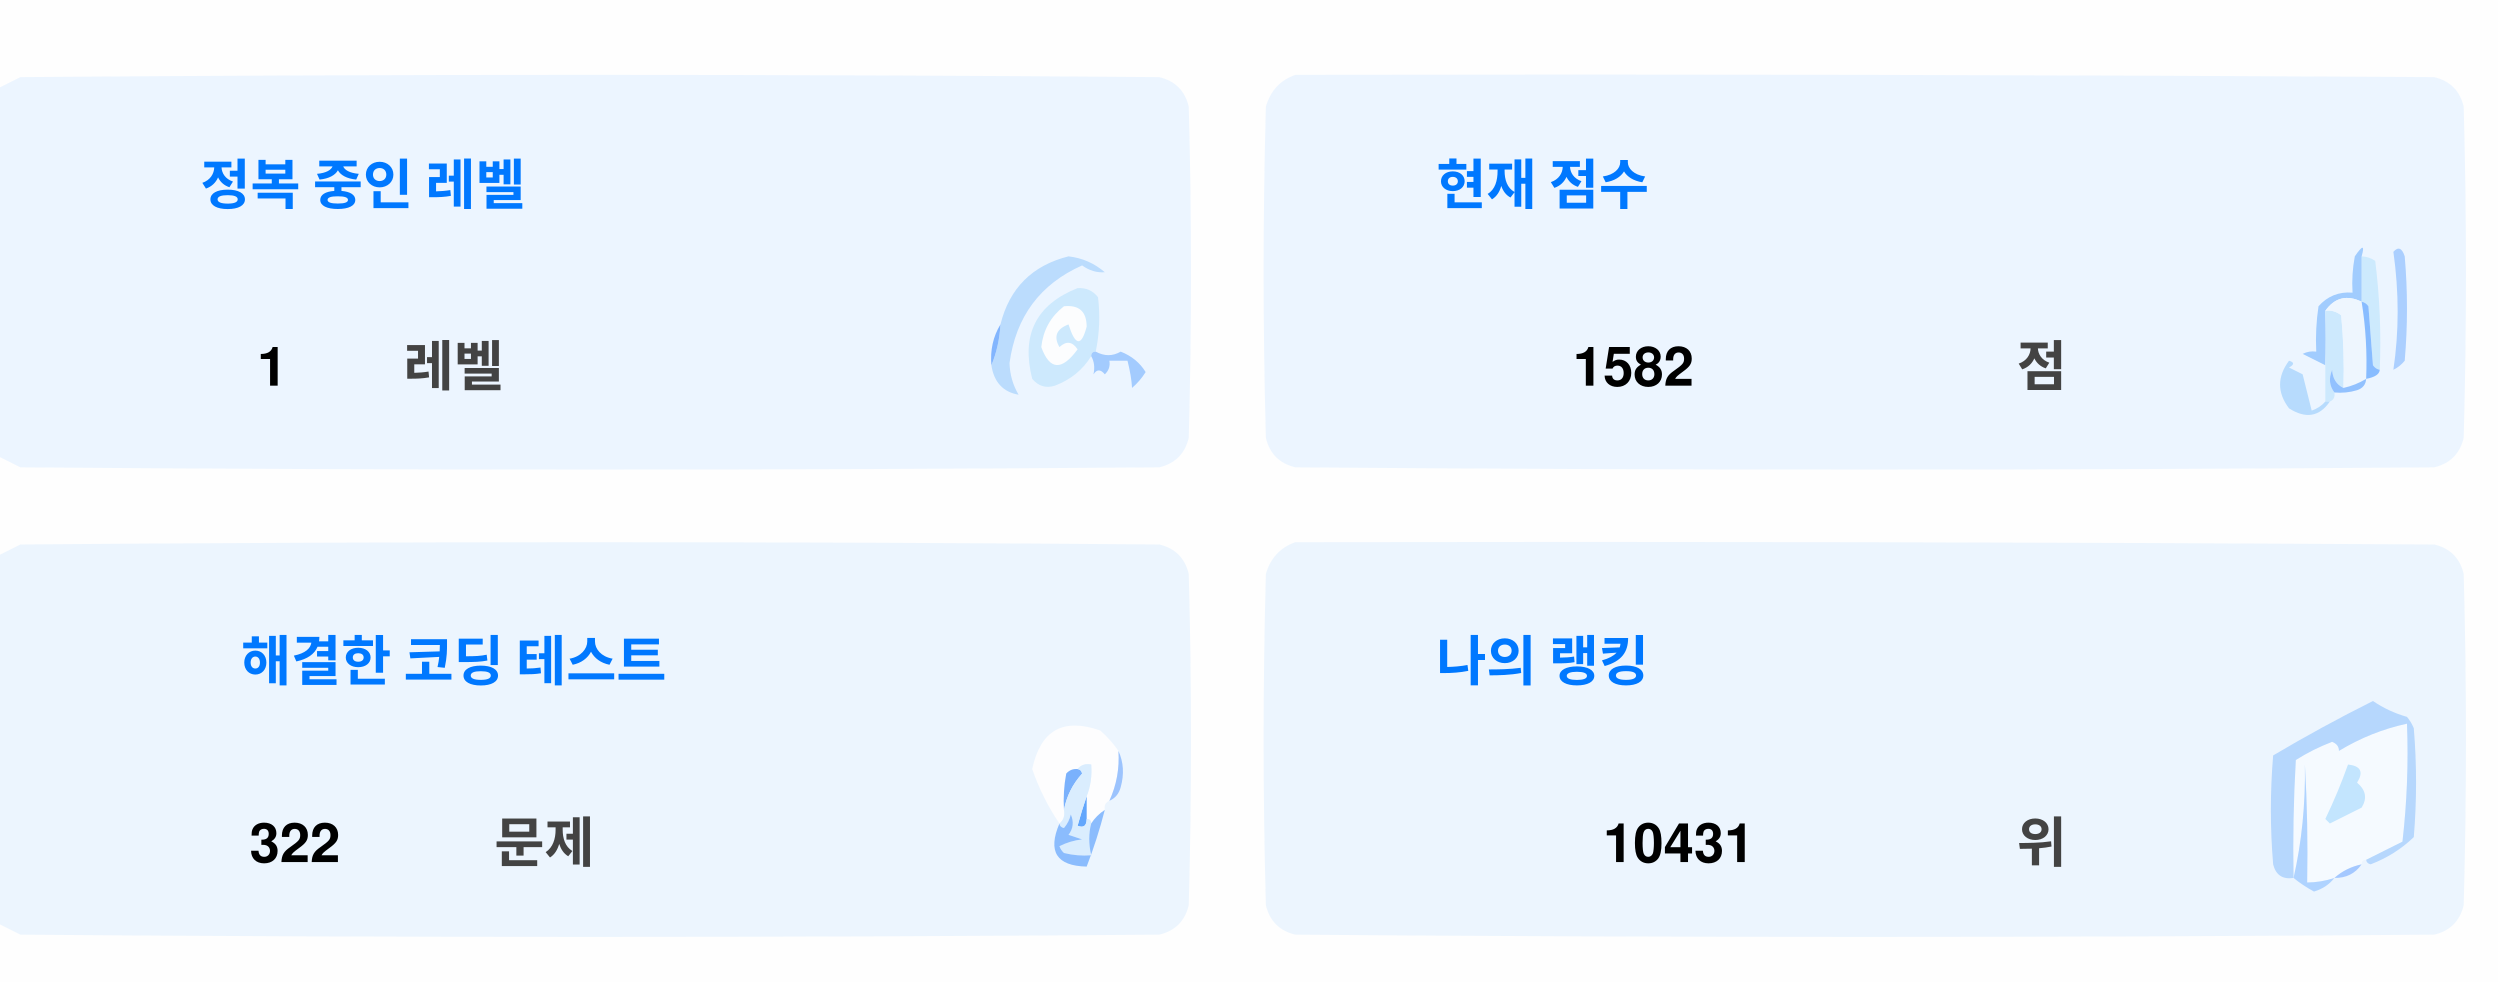
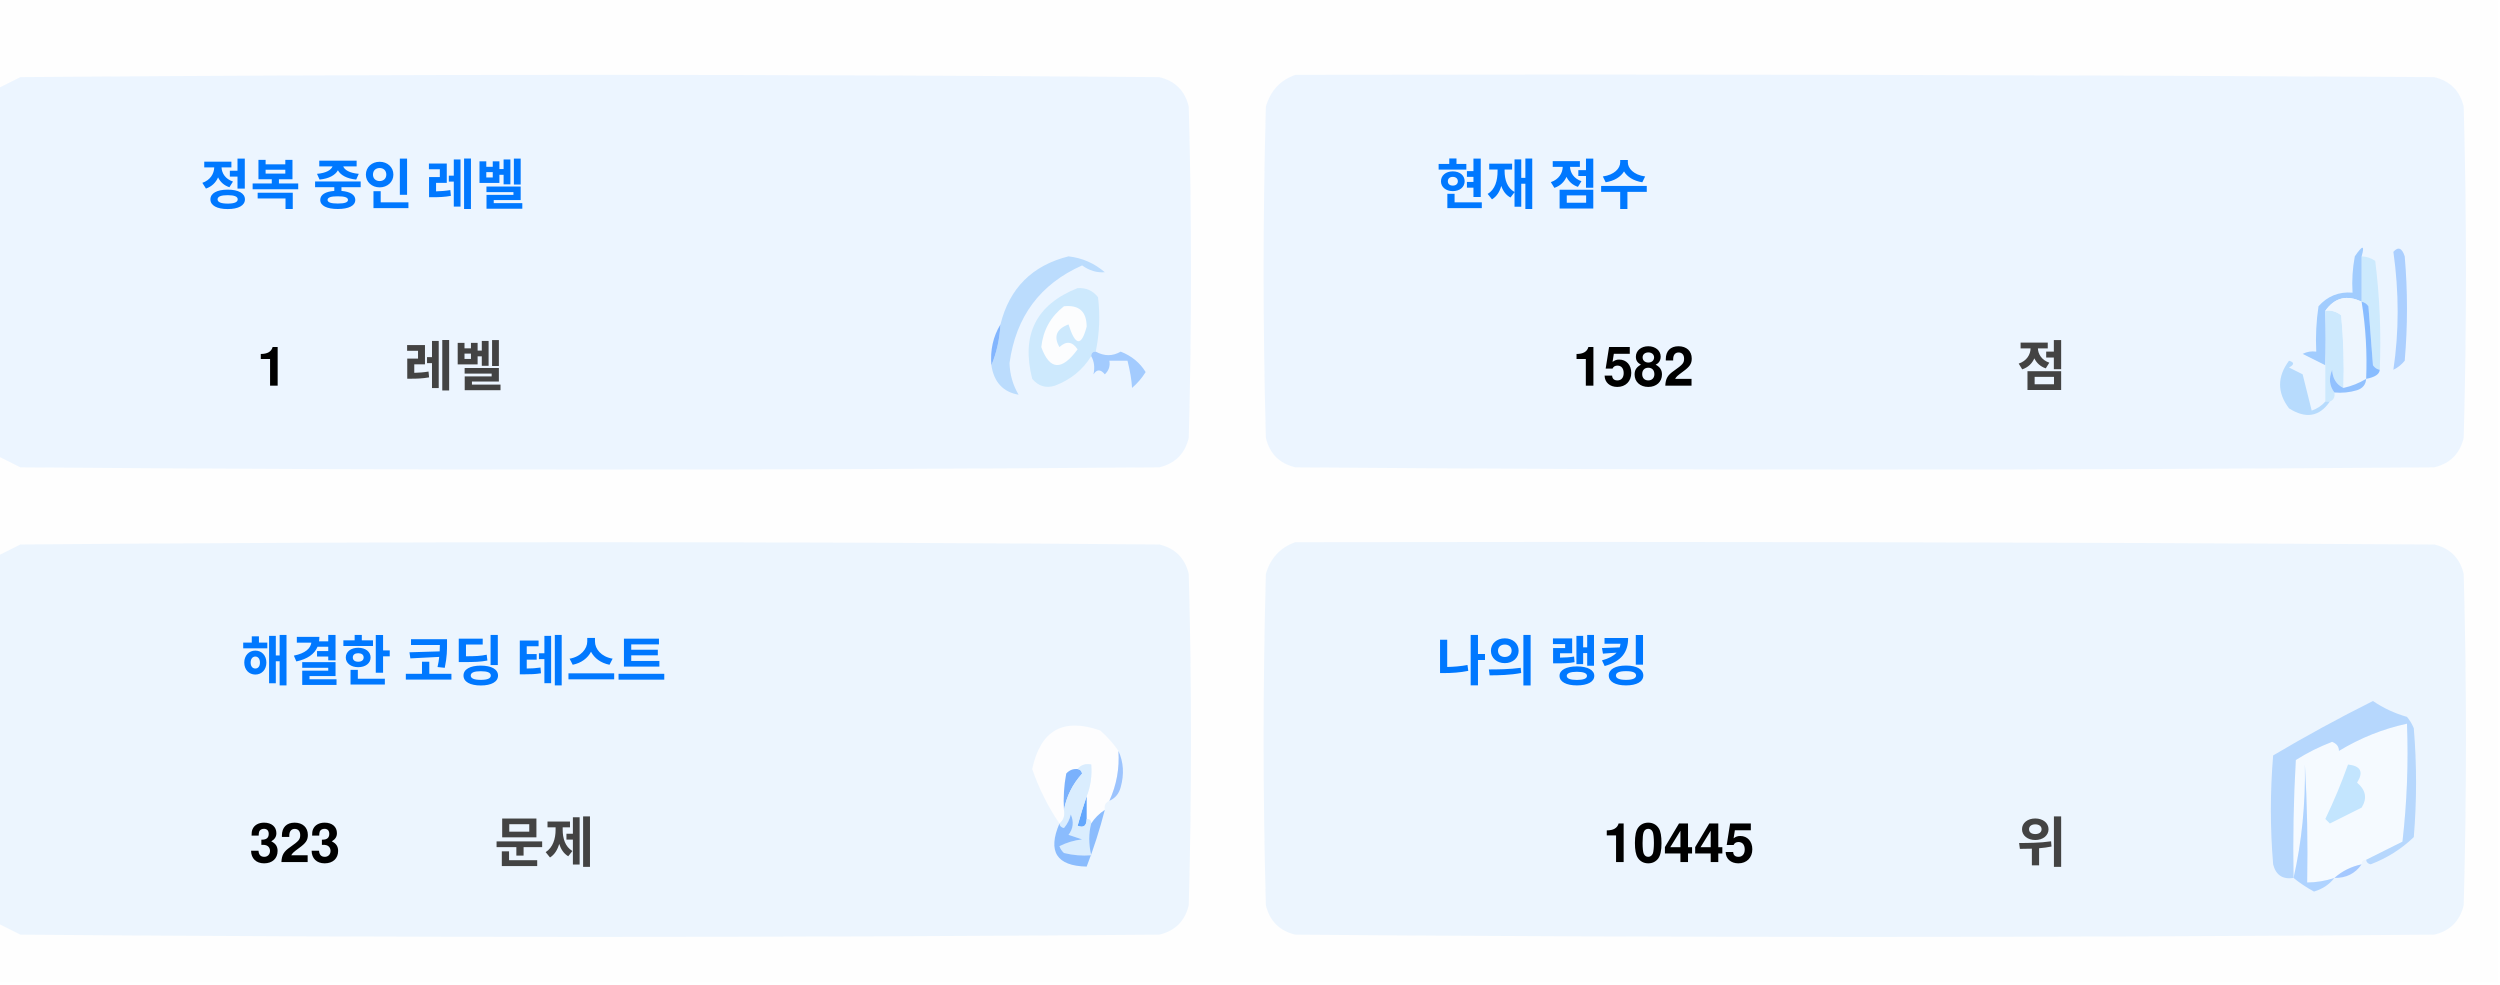
<svg xmlns="http://www.w3.org/2000/svg" version="1.1" width="551px" height="217px" style="shape-rendering:geometricPrecision; text-rendering:geometricPrecision; image-rendering:optimizeQuality; fill-rule:evenodd; clip-rule:evenodd">
  <style>.title {fill: #434343;font-size: 1rem;line-height: 1.5rem;font-weight: bold;font-family: -apple-system, BlinkMacSystemFont, Segoe UI, Helvetica, Arial, sans-serif, Apple Color Emoji, Segoe UI Emoji;}.desc {fill: #434343;font-size: 2.5rem;font-weight: bold;line-height: 1.5rem;font-family: -apple-system, BlinkMacSystemFont, Segoe UI, Helvetica, Arial, sans-serif, Apple Color Emoji, Segoe UI Emoji;}.desc-2 {fill: #434343;font-size: 1rem;font-weight: bold;line-height: 1.5rem;font-family: -apple-system, BlinkMacSystemFont, Segoe UI, Helvetica, Arial, sans-serif, Apple Color Emoji, Segoe UI Emoji;}.text, .desc {animation: twinkling 4s ease-in-out infinite;}@keyframes twinkling {40% { opacity: 1; }50% { opacity: 0.5; }60% { opacity: 1; }70% { opacity: 0.5; }80% { opacity: 1; }}</style>
  <g>
    <path style="opacity:1" fill="#fefefe" d="M -0.5,-0.5 C 183.167,-0.5 366.833,-0.5 550.5,-0.5C 550.5,71.833 550.5,144.167 550.5,216.5C 366.833,216.5 183.167,216.5 -0.5,216.5C -0.5,212.167 -0.5,207.833 -0.5,203.5C 1.14,204.32 2.807,205.153 4.5,206C 88.167,206.667 171.833,206.667 255.5,206C 259,205.167 261.167,203 262,199.5C 262.667,175.167 262.667,150.833 262,126.5C 261.167,123 259,120.833 255.5,120C 171.833,119.333 88.167,119.333 4.5,120C 2.807,120.847 1.14,121.68 -0.5,122.5C -0.5,115.167 -0.5,107.833 -0.5,100.5C 1.14,101.32 2.807,102.153 4.5,103C 88.167,103.667 171.833,103.667 255.5,103C 259,102.167 261.167,100 262,96.5C 262.667,72.167 262.667,47.833 262,23.5C 261.167,20 259,17.833 255.5,17C 171.833,16.333 88.167,16.333 4.5,17C 2.807,17.847 1.14,18.68 -0.5,19.5C -0.5,12.833 -0.5,6.167 -0.5,-0.5 Z" />
  </g>
  <g>
    <path style="opacity:1" fill="#ecf5ff" d="M -0.5,100.5 C -0.5,73.5 -0.5,46.5 -0.5,19.5C 1.14,18.68 2.807,17.847 4.5,17C 88.167,16.333 171.833,16.333 255.5,17C 259,17.833 261.167,20 262,23.5C 262.667,47.833 262.667,72.167 262,96.5C 261.167,100 259,102.167 255.5,103C 171.833,103.667 88.167,103.667 4.5,103C 2.807,102.153 1.14,101.32 -0.5,100.5 Z" />
  </g>
  <g>
    <path style="opacity:1" fill="#ecf5ff" d="M 285.5,16.5 C 369.167,16.333 452.834,16.5 536.5,17C 540,17.833 542.167,20 543,23.5C 543.667,47.833 543.667,72.167 543,96.5C 542.167,100 540,102.167 536.5,103C 452.833,103.667 369.167,103.667 285.5,103C 282,102.167 279.833,100 279,96.5C 278.333,72.167 278.333,47.833 279,23.5C 280.018,19.985 282.185,17.652 285.5,16.5 Z" />
  </g>
  <g>
    <path style="opacity:1" fill="#cdeafd" d="M 520.5,56.5 C 521.583,56.539 522.583,56.873 523.5,57.5C 524.498,65.472 524.831,73.472 524.5,81.5C 523.883,81.389 523.383,81.056 523,80.5C 522.667,76.167 522.333,71.833 522,67.5C 521.617,66.944 521.117,66.611 520.5,66.5C 520.5,63.167 520.5,59.833 520.5,56.5 Z" />
  </g>
  <g>
    <path style="opacity:1" fill="#abcfff" d="M 527.5,55.5 C 528.566,54.308 529.399,54.641 530,56.5C 530.667,64.167 530.667,71.833 530,79.5C 529.311,80.357 528.478,81.023 527.5,81.5C 528.758,73.08 528.758,64.414 527.5,55.5 Z" />
  </g>
  <g>
    <path style="opacity:1" fill="#bbdcfd" d="M 218.5,80.5 C 219.657,77.727 220.324,74.727 220.5,71.5C 222.49,63.51 227.49,58.51 235.5,56.5C 238.528,56.847 241.194,58.014 243.5,60C 241.744,60.141 240.078,59.641 238.5,58.5C 229.247,62.607 223.914,69.773 222.5,80C 222.565,82.526 223.232,84.859 224.5,87C 221.07,86.397 219.07,84.231 218.5,80.5 Z" />
  </g>
  <g>
    <path style="opacity:1" fill="#cde9fd" d="M 241.5,77.5 C 240.833,77.5 240.5,77.833 240.5,78.5C 238.628,81.529 235.961,83.695 232.5,85C 230.536,85.624 228.869,85.124 227.5,83.5C 225.021,73.791 228.354,67.124 237.5,63.5C 239.374,63.39 240.874,64.056 242,65.5C 242.497,69.524 242.331,73.524 241.5,77.5 Z" />
  </g>
  <g>
    <path style="opacity:1" fill="#fcfdfe" d="M 234.5,67.5 C 237.826,67.162 239.493,68.662 239.5,72C 238.334,76.434 237,76.267 235.5,71.5C 232.832,72.515 232.166,74.182 233.5,76.5C 235.017,75.089 236.351,75.256 237.5,77C 234.006,81.771 231.34,81.605 229.5,76.5C 229.904,72.771 231.571,69.771 234.5,67.5 Z" />
  </g>
  <g>
    <path style="opacity:1" fill="#a1ccfe" d="M 520.5,56.5 C 520.5,59.833 520.5,63.167 520.5,66.5C 517.238,64.922 514.572,65.589 512.5,68.5C 512.617,72.81 512.617,76.81 512.5,80.5C 510.86,79.68 509.193,78.847 507.5,78C 508.448,77.517 509.448,77.35 510.5,77.5C 510.335,74.15 510.502,70.817 511,67.5C 512.995,65.253 515.495,64.253 518.5,64.5C 518.336,61.813 518.503,59.146 519,56.5C 520.731,53.969 521.231,53.969 520.5,56.5 Z" />
  </g>
  <g>
    <path style="opacity:1" fill="#cde9fd" d="M 512.5,68.5 C 513.822,68.33 514.989,68.663 516,69.5C 516.499,74.823 516.666,80.156 516.5,85.5C 514.955,84.77 514.122,83.437 514,81.5C 513.22,83.387 513.387,85.054 514.5,86.5C 514.672,87.492 514.338,88.158 513.5,88.5C 513.167,88.5 512.833,88.5 512.5,88.5C 512.5,85.833 512.5,83.167 512.5,80.5C 512.617,76.81 512.617,72.81 512.5,68.5 Z" />
  </g>
  <g>
    <path style="opacity:1" fill="#eef6fe" d="M 520.5,66.5 C 521.407,72.106 521.74,77.773 521.5,83.5C 519.95,84.441 518.284,85.108 516.5,85.5C 516.666,80.156 516.499,74.823 516,69.5C 514.989,68.663 513.822,68.33 512.5,68.5C 514.572,65.589 517.238,64.922 520.5,66.5 Z" />
  </g>
  <g>
    <path style="opacity:1" fill="#88bcff" d="M 520.5,66.5 C 521.117,66.611 521.617,66.944 522,67.5C 522.333,71.833 522.667,76.167 523,80.5C 523.383,81.056 523.883,81.389 524.5,81.5C 524.445,82.469 523.445,83.136 521.5,83.5C 521.74,77.773 521.407,72.106 520.5,66.5 Z" />
  </g>
  <g>
    <path style="opacity:1" fill="#82b5fe" d="M 220.5,71.5 C 220.324,74.727 219.657,77.727 218.5,80.5C 218.215,77.171 218.882,74.171 220.5,71.5 Z" />
  </g>
  <g>
    <path style="opacity:1" fill="#a3cbfe" d="M 240.5,78.5 C 240.5,77.833 240.833,77.5 241.5,77.5C 243.391,78.536 245.224,78.536 247,77.5C 249.391,78.429 251.225,79.929 252.5,82C 251.681,83.319 250.681,84.486 249.5,85.5C 249.409,83.777 249.075,81.777 248.5,79.5C 247.167,79.5 245.833,79.5 244.5,79.5C 244.719,80.675 244.386,81.675 243.5,82.5C 242.575,81.359 241.741,81.359 241,82.5C 241.331,80.981 241.164,79.648 240.5,78.5 Z" />
  </g>
  <g>
    <path style="opacity:1" fill="#b7dbfd" d="M 512.5,88.5 C 512.833,88.5 513.167,88.5 513.5,88.5C 511.199,91.857 508.199,92.357 504.5,90C 501.872,86.535 501.872,83.035 504.5,79.5C 505.696,79.846 505.696,80.346 504.5,81C 505.5,81.5 506.5,82 507.5,82.5C 508.167,85.167 508.833,87.833 509.5,90.5C 510.739,90.058 511.739,89.391 512.5,88.5 Z" />
  </g>
  <g>
    <path style="opacity:1" fill="#92c1fe" d="M 516.5,85.5 C 518.284,85.108 519.95,84.441 521.5,83.5C 521.423,84.75 520.756,85.583 519.5,86C 517.866,86.493 516.199,86.66 514.5,86.5C 513.387,85.054 513.22,83.387 514,81.5C 514.122,83.437 514.955,84.77 516.5,85.5 Z" />
  </g>
  <g>
    <path style="opacity:1" fill="#ecf5fe" d="M -0.5,203.5 C -0.5,176.5 -0.5,149.5 -0.5,122.5C 1.14,121.68 2.807,120.847 4.5,120C 88.167,119.333 171.833,119.333 255.5,120C 259,120.833 261.167,123 262,126.5C 262.667,150.833 262.667,175.167 262,199.5C 261.167,203 259,205.167 255.5,206C 171.833,206.667 88.167,206.667 4.5,206C 2.807,205.153 1.14,204.32 -0.5,203.5 Z" />
  </g>
  <g>
    <path style="opacity:1" fill="#ecf5fe" d="M 285.5,119.5 C 369.167,119.333 452.834,119.5 536.5,120C 540,120.833 542.167,123 543,126.5C 543.667,150.833 543.667,175.167 543,199.5C 542.167,203 540,205.167 536.5,206C 452.833,206.667 369.167,206.667 285.5,206C 282,205.167 279.833,203 279,199.5C 278.333,175.167 278.333,150.833 279,126.5C 280.018,122.985 282.185,120.652 285.5,119.5 Z" />
  </g>
  <g>
    <path style="opacity:1" fill="#fdfdfe" d="M 246.5,165.5 C 246.758,169.367 246.092,173.034 244.5,176.5C 243.662,176.842 243.328,177.508 243.5,178.5C 242.272,179.306 241.272,180.306 240.5,181.5C 240.5,180.833 240.167,180.5 239.5,180.5C 239.5,178.833 239.5,177.167 239.5,175.5C 240.369,173.283 240.702,170.95 240.5,168.5C 239.209,168.263 238.209,168.596 237.5,169.5C 236.504,169.414 235.671,169.748 235,170.5C 234.503,173.146 234.336,175.813 234.5,178.5C 234.737,179.791 234.404,180.791 233.5,181.5C 230.986,177.806 228.986,173.806 227.5,169.5C 229.309,160.957 234.309,158.124 242.5,161C 244.07,162.397 245.404,163.897 246.5,165.5 Z" />
  </g>
  <g>
    <path style="opacity:1" fill="#f5faff" d="M 521.5,189.5 C 520.833,189.5 520.5,189.833 520.5,190.5C 518.181,190.992 516.181,191.992 514.5,193.5C 512.565,194.15 510.565,194.483 508.5,194.5C 508.666,185.827 508.5,177.16 508,168.5C 508.141,177.227 507.308,185.56 505.5,193.5C 505.334,184.827 505.5,176.16 506,167.5C 508.527,165.903 511.194,164.57 514,163.5C 515.011,163.892 515.511,164.559 515.5,165.5C 520.21,162.641 525.21,160.641 530.5,159.5C 530.831,168.192 530.498,176.859 529.5,185.5C 526.807,186.847 524.14,188.18 521.5,189.5 Z" />
  </g>
  <g>
    <path style="opacity:1" fill="#b6d7fd" d="M 521.5,189.5 C 524.14,188.18 526.807,186.847 529.5,185.5C 530.498,176.859 530.831,168.192 530.5,159.5C 525.21,160.641 520.21,162.641 515.5,165.5C 515.511,164.559 515.011,163.892 514,163.5C 511.194,164.57 508.527,165.903 506,167.5C 505.5,176.16 505.334,184.827 505.5,193.5C 503.089,193.863 501.589,192.863 501,190.5C 500.333,182.5 500.333,174.5 501,166.5C 508.173,162.246 515.507,158.246 523,154.5C 525.304,156.068 527.804,157.235 530.5,158C 531.126,158.75 531.626,159.584 532,160.5C 532.667,168.5 532.667,176.5 532,184.5C 529.292,187.111 526.125,189.111 522.5,190.5C 521.893,190.376 521.56,190.043 521.5,189.5 Z" />
  </g>
  <g>
    <path style="opacity:1" fill="#c3e5fe" d="M 517.5,168.5 C 520.317,168.801 520.984,170.134 519.5,172.5C 521.439,174.122 521.772,175.956 520.5,178C 518.167,179.167 515.833,180.333 513.5,181.5C 513.167,181.167 512.833,180.833 512.5,180.5C 514.414,176.515 516.081,172.515 517.5,168.5 Z" />
  </g>
  <g>
    <path style="opacity:1" fill="#7ab1fc" d="M 237.5,169.5 C 238.043,169.56 238.376,169.893 238.5,170.5C 236.395,172.836 235.062,175.503 234.5,178.5C 234.336,175.813 234.503,173.146 235,170.5C 235.671,169.748 236.504,169.414 237.5,169.5 Z" />
  </g>
  <g>
    <path style="opacity:1" fill="#afd3ff" d="M 514.5,193.5 C 513.378,194.947 511.878,195.947 510,196.5C 508.348,195.601 506.848,194.601 505.5,193.5C 507.308,185.56 508.141,177.227 508,168.5C 508.5,177.16 508.666,185.827 508.5,194.5C 510.565,194.483 512.565,194.15 514.5,193.5 Z" />
  </g>
  <g>
    <path style="opacity:1" fill="#9cc3fd" d="M 246.5,165.5 C 247.634,167.966 247.801,170.633 247,173.5C 246.623,174.942 245.79,175.942 244.5,176.5C 246.092,173.034 246.758,169.367 246.5,165.5 Z" />
  </g>
  <g>
    <path style="opacity:1" fill="#62a6fc" d="M 239.5,175.5 C 239.5,177.167 239.5,178.833 239.5,180.5C 239.483,182.028 238.816,182.528 237.5,182C 238.117,179.723 238.784,177.556 239.5,175.5 Z" />
  </g>
  <g>
    <path style="opacity:1" fill="#daedfe" d="M 237.5,169.5 C 238.209,168.596 239.209,168.263 240.5,168.5C 240.702,170.95 240.369,173.283 239.5,175.5C 238.784,177.556 238.117,179.723 237.5,182C 238.816,182.528 239.483,182.028 239.5,180.5C 240.167,180.5 240.5,180.833 240.5,181.5C 239.918,183.669 239.918,186.002 240.5,188.5C 238.473,188.662 236.473,188.495 234.5,188C 234.043,187.586 233.709,187.086 233.5,186.5C 235.078,185.702 236.744,185.202 238.5,185C 237.5,184.667 236.5,184.333 235.5,184C 236.554,182.612 236.72,181.112 236,179.5C 235.751,180.624 235.251,181.624 234.5,182.5C 233.893,182.376 233.56,182.043 233.5,181.5C 234.404,180.791 234.737,179.791 234.5,178.5C 235.062,175.503 236.395,172.836 238.5,170.5C 238.376,169.893 238.043,169.56 237.5,169.5 Z" />
  </g>
  <g>
    <path style="opacity:1" fill="#8bbcfd" d="M 243.5,178.5 C 242.395,182.803 241.062,186.969 239.5,191C 232.857,190.847 230.857,187.68 233.5,181.5C 233.56,182.043 233.893,182.376 234.5,182.5C 235.251,181.624 235.751,180.624 236,179.5C 236.72,181.112 236.554,182.612 235.5,184C 236.5,184.333 237.5,184.667 238.5,185C 236.744,185.202 235.078,185.702 233.5,186.5C 233.709,187.086 234.043,187.586 234.5,188C 236.473,188.495 238.473,188.662 240.5,188.5C 239.918,186.002 239.918,183.669 240.5,181.5C 241.272,180.306 242.272,179.306 243.5,178.5 Z" />
  </g>
  <g>
    <path style="opacity:1" fill="#a4c8ff" d="M 520.5,190.5 C 519.089,192.539 517.089,193.539 514.5,193.5C 516.181,191.992 518.181,190.992 520.5,190.5 Z" />
  </g>
  <text text-anchor="middle" x="80" y="45" class="title" style="fill:#0078ff;" stroke="#none" stroke-width="1">정복 중인 레벨</text>
  <text text-anchor="middle" x="60" y="85" class="desc" style="fill:#000000;" stroke="#none" stroke-width="1">1</text>
  <text text-anchor="middle" x="100" y="85" class="desc-2" style="fill:#434343;" stroke="#none" stroke-width="1">레벨</text>
  <text text-anchor="middle" x="340" y="45" class="title" style="fill:#0078ff;" stroke="#none" stroke-width="1">현재 점수</text>
  <text text-anchor="middle" x="360" y="85" class="desc" style="fill:#000000;" stroke="#none" stroke-width="1">1582</text>
  <text text-anchor="middle" x="450" y="85" class="desc-2" style="fill:#434343;" stroke="#none" stroke-width="1">점</text>
  <text text-anchor="middle" x="100" y="150" class="title" style="fill:#0078ff;" stroke="#none" stroke-width="1">해결한 코딩 테스트</text>
-   <text text-anchor="middle" x="65" y="190" class="desc" style="fill:#000000;" stroke="#none" stroke-width="1">322</text>
+   <text text-anchor="middle" x="65" y="190" class="desc" style="fill:#000000;" stroke="#none" stroke-width="1">323</text>
  <text text-anchor="middle" x="120" y="190" class="desc-2" style="fill:#434343;" stroke="#none" stroke-width="1">문제</text>
  <text text-anchor="middle" x="340" y="150" class="title" style="fill:#0078ff;" stroke="#none" stroke-width="1">나의 랭킹</text>
-   <text text-anchor="middle" x="370" y="190" class="desc" style="fill:#000000;" stroke="#none" stroke-width="1">10431</text>
+   <text text-anchor="middle" x="370" y="190" class="desc" style="fill:#000000;" stroke="#none" stroke-width="1">10445</text>
  <text text-anchor="middle" x="450" y="190" class="desc-2" style="fill:#434343;" stroke="#none" stroke-width="1">위</text>
</svg>
